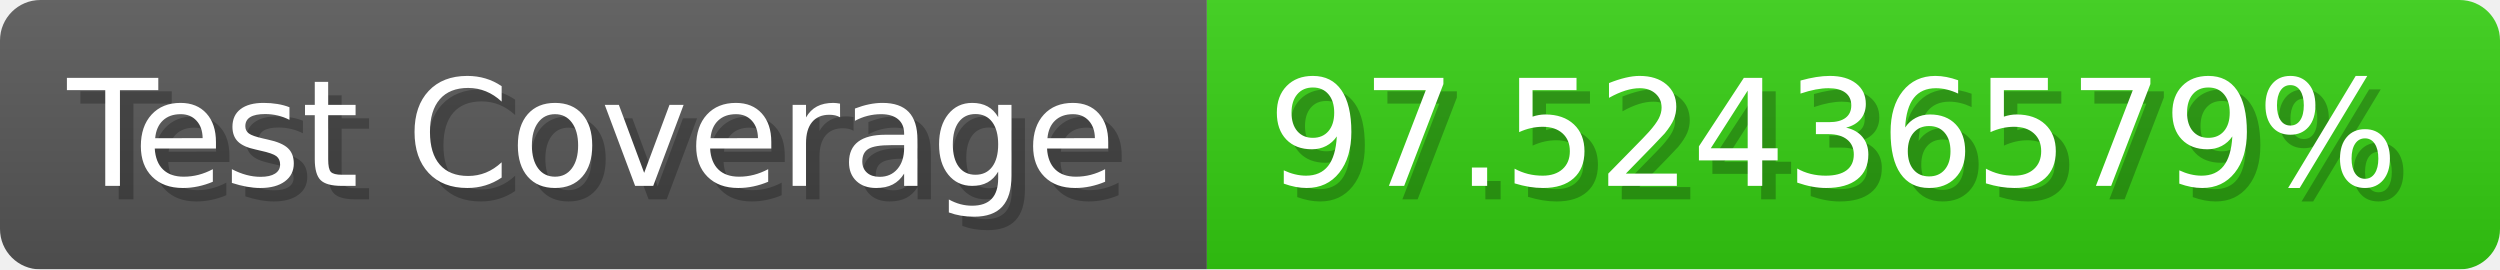
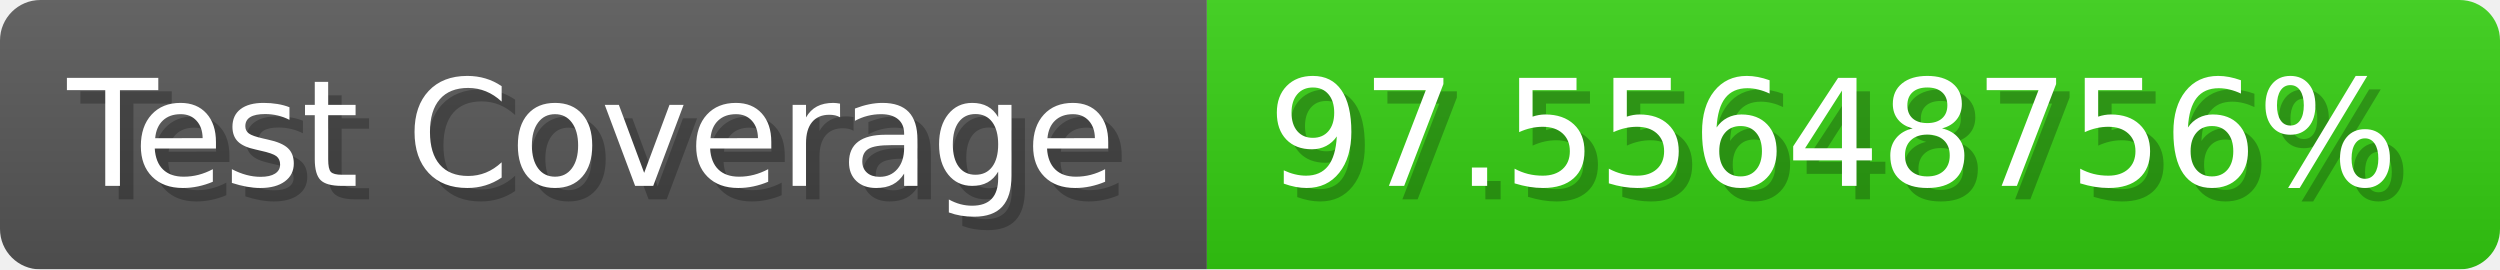
- <svg xmlns="http://www.w3.org/2000/svg" width="185.6" height="20" viewBox="0 0 1856 200" role="img" aria-label="Test Coverage: 97.52436579%">
+ <svg xmlns="http://www.w3.org/2000/svg" width="185.6" height="20" viewBox="0 0 1856 200" role="img" aria-label="Test Coverage: 97.55648756%">
  <linearGradient id="a" x2="0" y2="100%">
    <stop offset="0" stop-opacity=".1" stop-color="#EEE" />
    <stop offset="1" stop-opacity=".1" />
  </linearGradient>
  <mask id="m">
    <rect width="1856" height="200" rx="30" fill="#FFF" />
  </mask>
  <g mask="url(#m)">
    <rect width="896" height="200" fill="#555" />
    <rect width="960" height="200" fill="#3C1" x="896" />
    <rect width="1856" height="200" fill="url(#a)" />
  </g>
  <g aria-hidden="true" fill="#fff" text-anchor="start" font-family="Verdana,DejaVu Sans,sans-serif" font-size="110">
    <text x="60" y="148" textLength="796" fill="#000" opacity="0.25">Test Coverage</text>
    <text x="50" y="138" textLength="796">Test Coverage</text>
-     <text x="951" y="148" textLength="860" fill="#000" opacity="0.25">97.52436579%</text>
-     <text x="941" y="138" textLength="860">97.52436579%</text>
+     <text x="951" y="148" textLength="860" fill="#000" opacity="0.25">97.55648756%</text>
+     <text x="941" y="138" textLength="860">97.55648756%</text>
  </g>
</svg>
